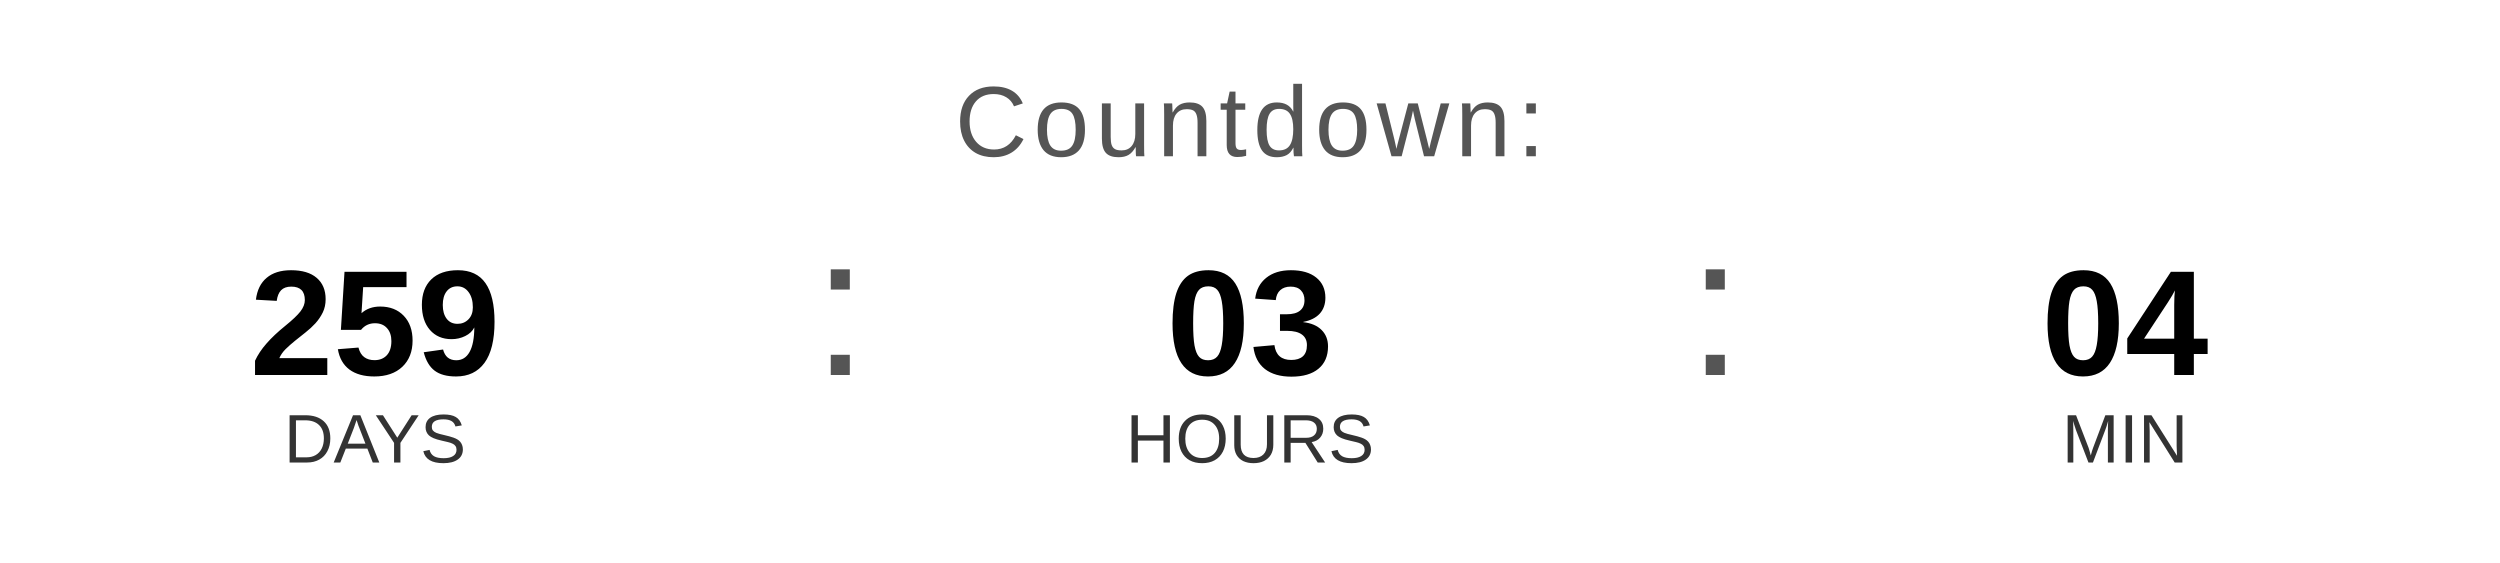
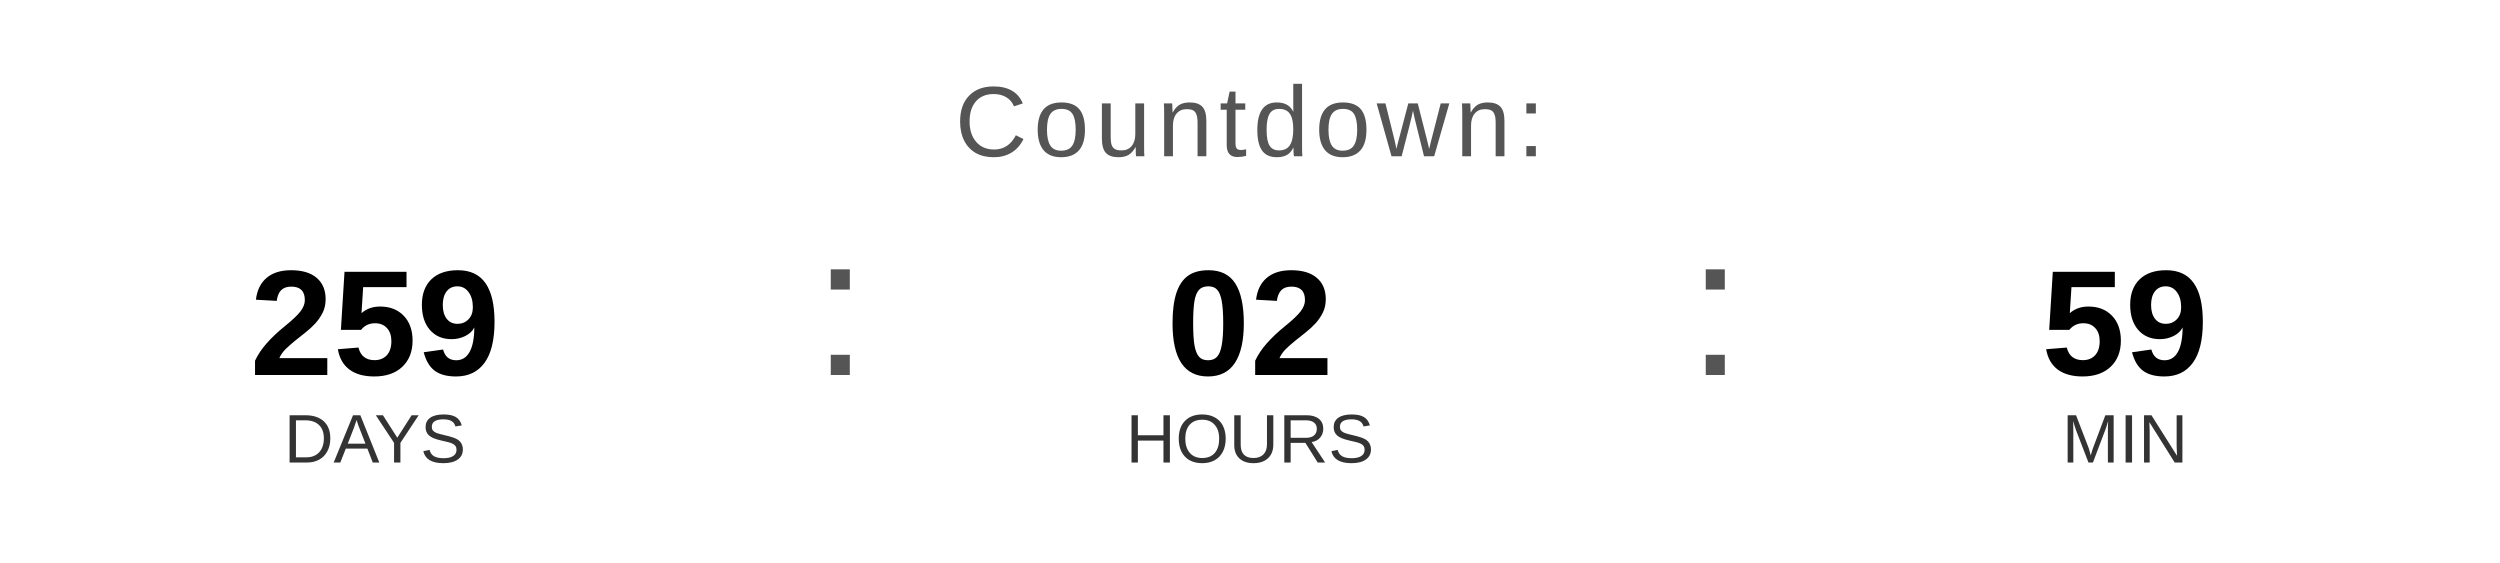
<svg xmlns="http://www.w3.org/2000/svg" width="400" height="90" viewBox="0 0 400 90">
  <text x="200" y="25" font-family="Arial, Helvetica, sans-serif" font-size="16" fill="#555555" text-anchor="middle" letter-spacing="1">
    Countdown:
  </text>
  <text x="60" y="60" font-family="Arial, Helvetica, sans-serif" font-size="24" font-weight="bold" fill="#000000" text-anchor="middle">259</text>
  <text x="60" y="74" font-family="Arial, Helvetica, sans-serif" font-size="11" fill="#333333" text-anchor="middle">DAYS</text>
  <text x="130" y="60" font-family="Arial, sans-serif" font-size="32" fill="#555555">:</text>
-   <text x="200" y="60" font-family="Arial, Helvetica, sans-serif" font-size="24" font-weight="bold" fill="#000000" text-anchor="middle">03</text>
+   <text x="200" y="60" font-family="Arial, Helvetica, sans-serif" font-size="24" font-weight="bold" fill="#000000" text-anchor="middle">02</text>
  <text x="200" y="74" font-family="Arial, Helvetica, sans-serif" font-size="11" fill="#333333" text-anchor="middle">HOURS</text>
  <text x="270" y="60" font-family="Arial, sans-serif" font-size="32" fill="#555555">:</text>
-   <text x="340" y="60" font-family="Arial, Helvetica, sans-serif" font-size="24" font-weight="bold" fill="#000000" text-anchor="middle">04</text>
+   <text x="340" y="60" font-family="Arial, Helvetica, sans-serif" font-size="24" font-weight="bold" fill="#000000" text-anchor="middle">59</text>
  <text x="340" y="74" font-family="Arial, Helvetica, sans-serif" font-size="11" fill="#333333" text-anchor="middle">MIN</text>
</svg>
